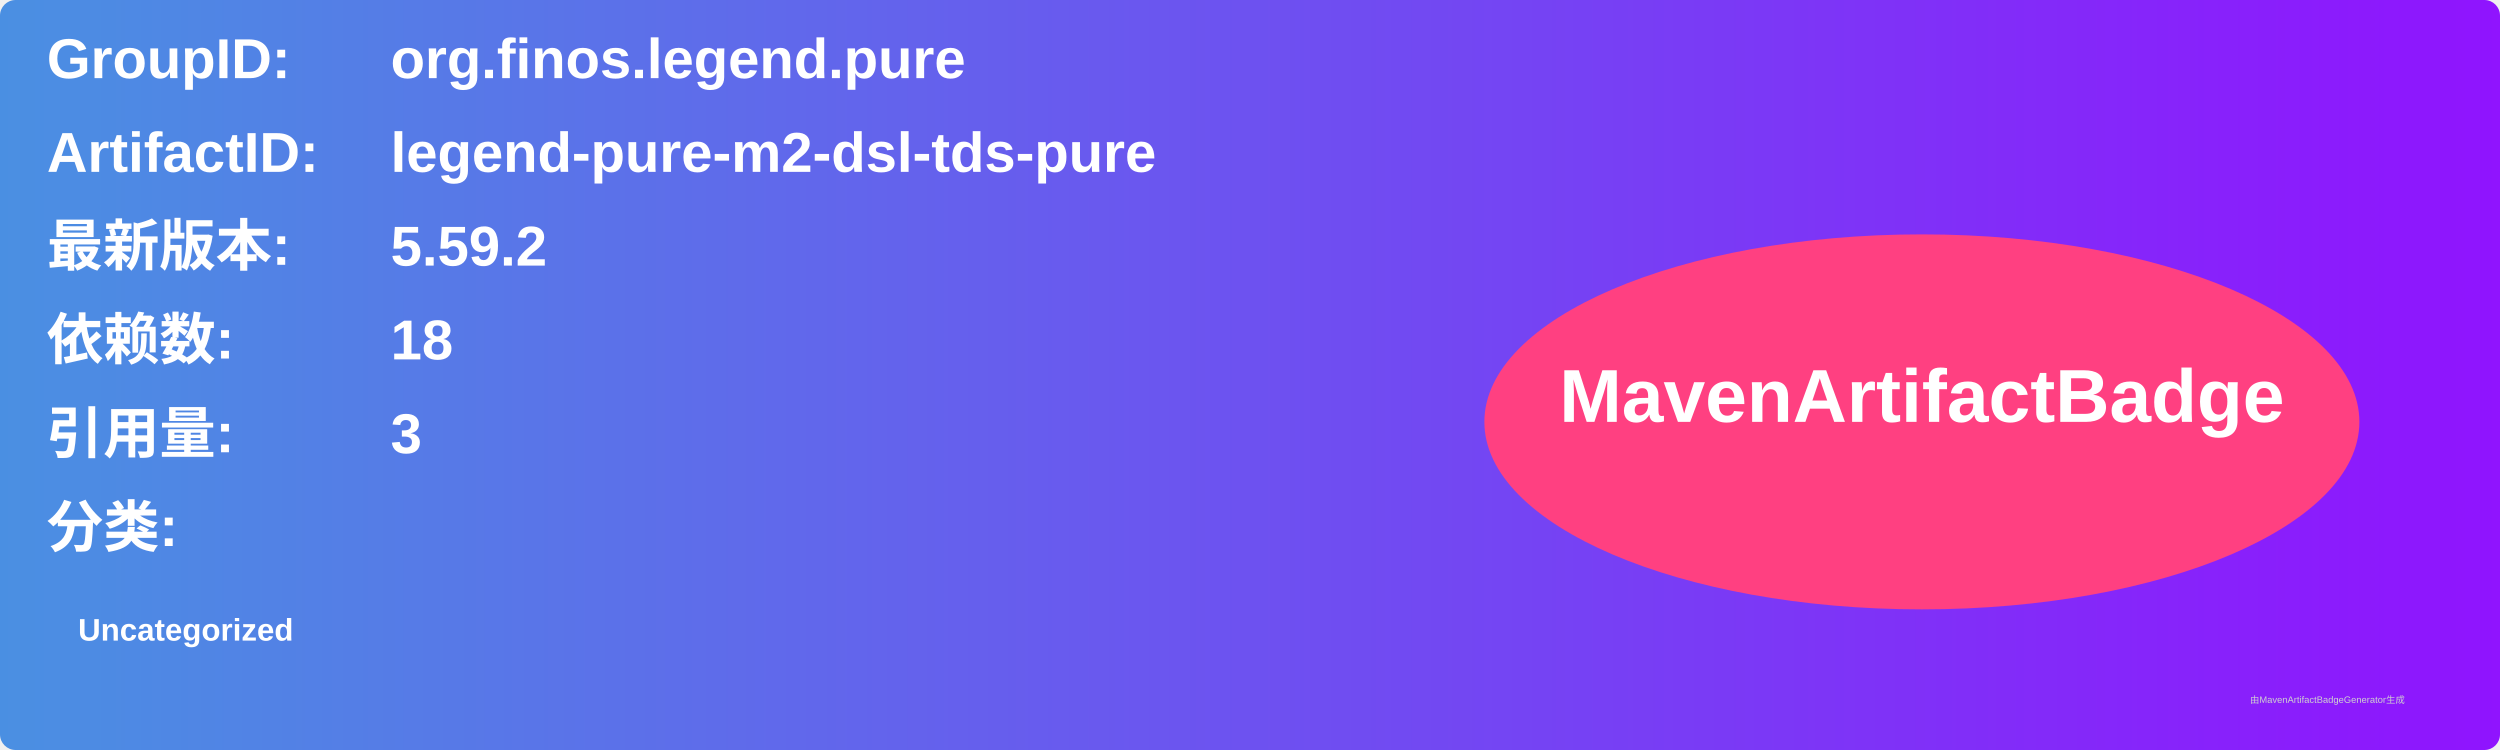
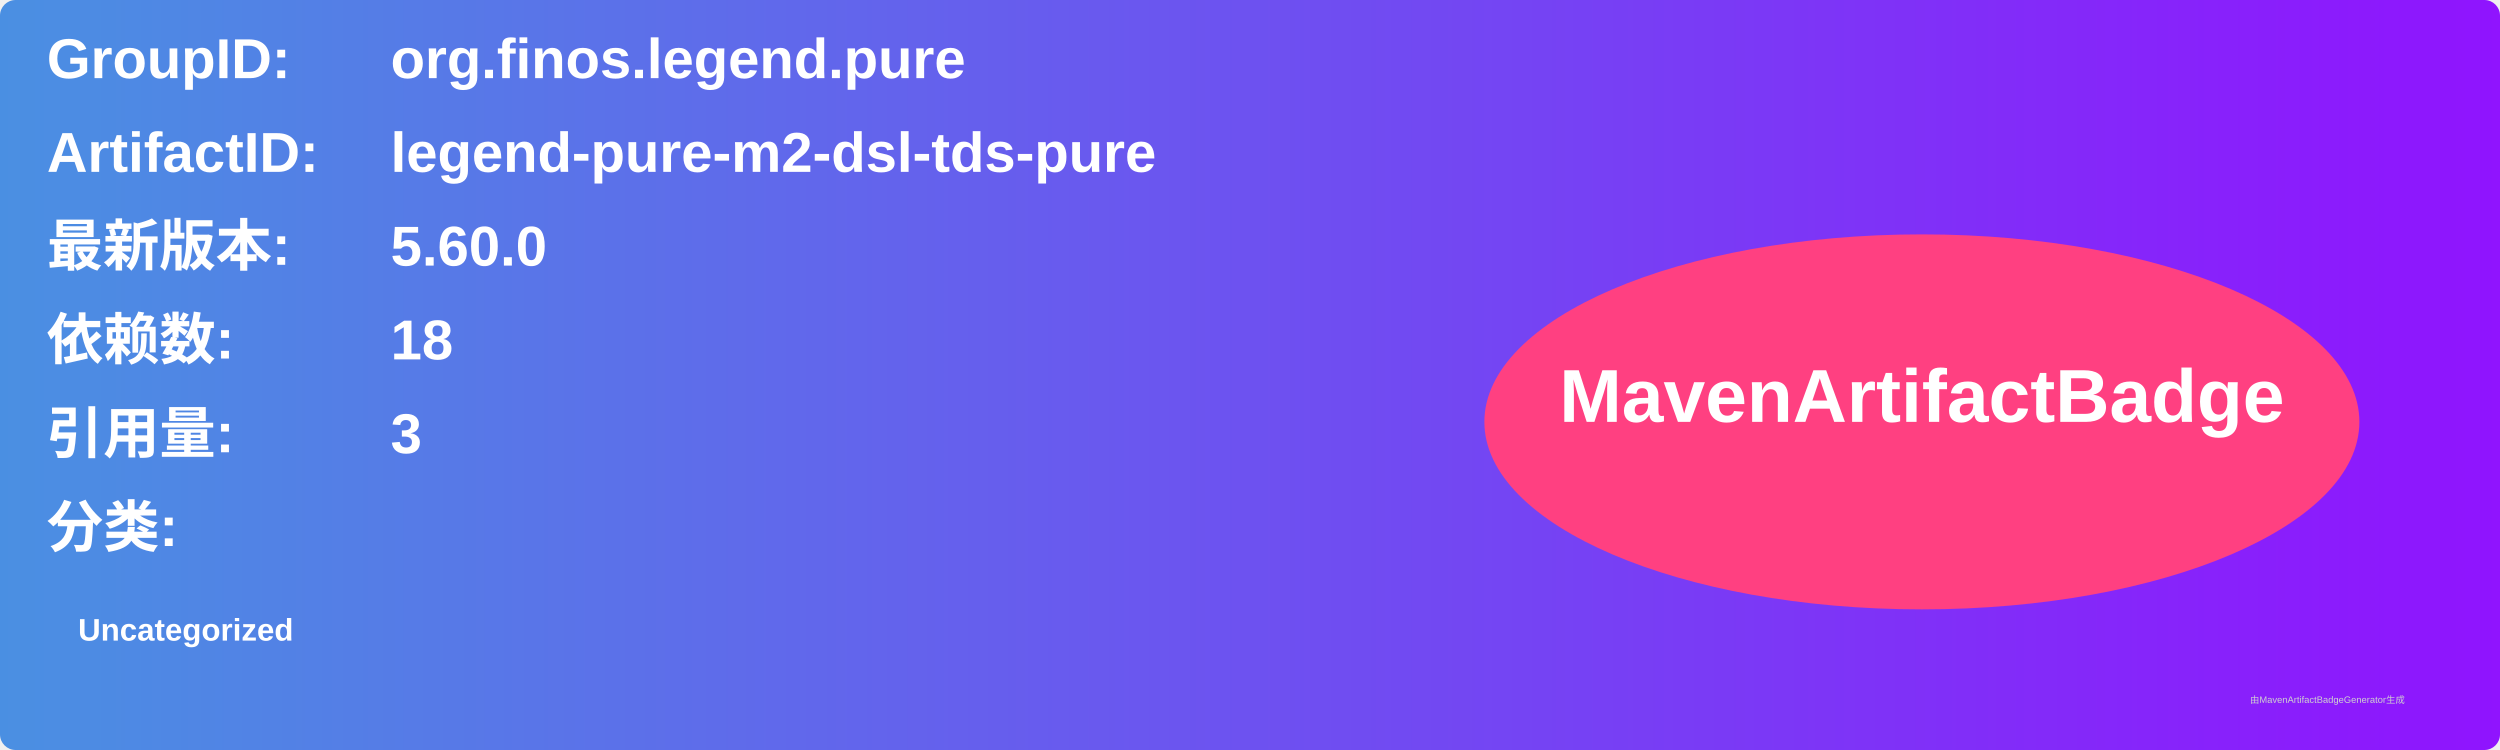
<svg xmlns="http://www.w3.org/2000/svg" width="800" height="240" viewBox="0 0 800 240">
  <linearGradient id="grad" x1="0%" y1="0%" x2="100%" y2="0%">
    <stop offset="0%" stop-color="#4a90e2" />
    <stop offset="100%" stop-color="#9013fe" />
  </linearGradient>
  <rect width="100%" height="100%" rx="5" ry="5" fill="url(#grad)" />
  <g transform="translate(15, 15)">
    <text x="0" y="10" font-family="Arial" font-size="18" fill="white" font-weight="bold" width="260">GroupID:</text>
    <text x="110" y="10" font-family="Arial" font-size="18" fill="white" font-weight="bold" width="460">org.finos.legend.pure</text>
    <text x="0" y="40" font-family="Arial" font-size="18" fill="white" font-weight="bold" width="260">ArtifactID:</text>
    <text x="110" y="40" font-family="Arial" font-size="18" fill="white" font-weight="bold" width="460">legend-pure-m2-dsl-tds-pure</text>
    <text x="0" y="70" font-family="Arial" font-size="18" fill="white" font-weight="bold">最新版本:</text>
    <text x="110" y="70" font-family="Arial" font-size="18" fill="white" font-weight="bold">
-       <tspan font-weight="bold">5.59.2</tspan>
+       <tspan font-weight="bold">5.60.0</tspan>
    </text>
    <text x="0" y="100" font-family="Arial" font-size="18" fill="white" font-weight="bold">依赖数: </text>
    <text x="110" y="100" font-family="Arial" font-size="18" fill="white">
      <tspan font-weight="bold">18</tspan>
    </text>
    <text x="0" y="130" font-family="Arial" font-size="18" fill="white" font-weight="bold">引用量: </text>
    <text x="110" y="130" font-family="Arial" font-size="18" fill="white">
      <tspan font-weight="bold">3</tspan>
    </text>
    <text x="0" y="160" font-family="Arial" font-size="18" fill="white" font-weight="bold">分类:</text>
    <text x="10" y="190" font-family="Arial" font-size="10" fill="white">
      <tspan font-weight="bold">Uncategorized</tspan>
    </text>
    <ellipse cx="600" cy="120" rx="140" ry="60" fill="#ff4081" />
    <text x="600" y="120" text-anchor="middle" font-family="Arial" font-size="24" fill="white" font-weight="bold">MavenArtifactBadge</text>
  </g>
  <text x="720" y="225" font-family="Arial" font-size="3" fill="#d0d0d0">由MavenArtifactBadgeGenerator生成</text>
</svg>
